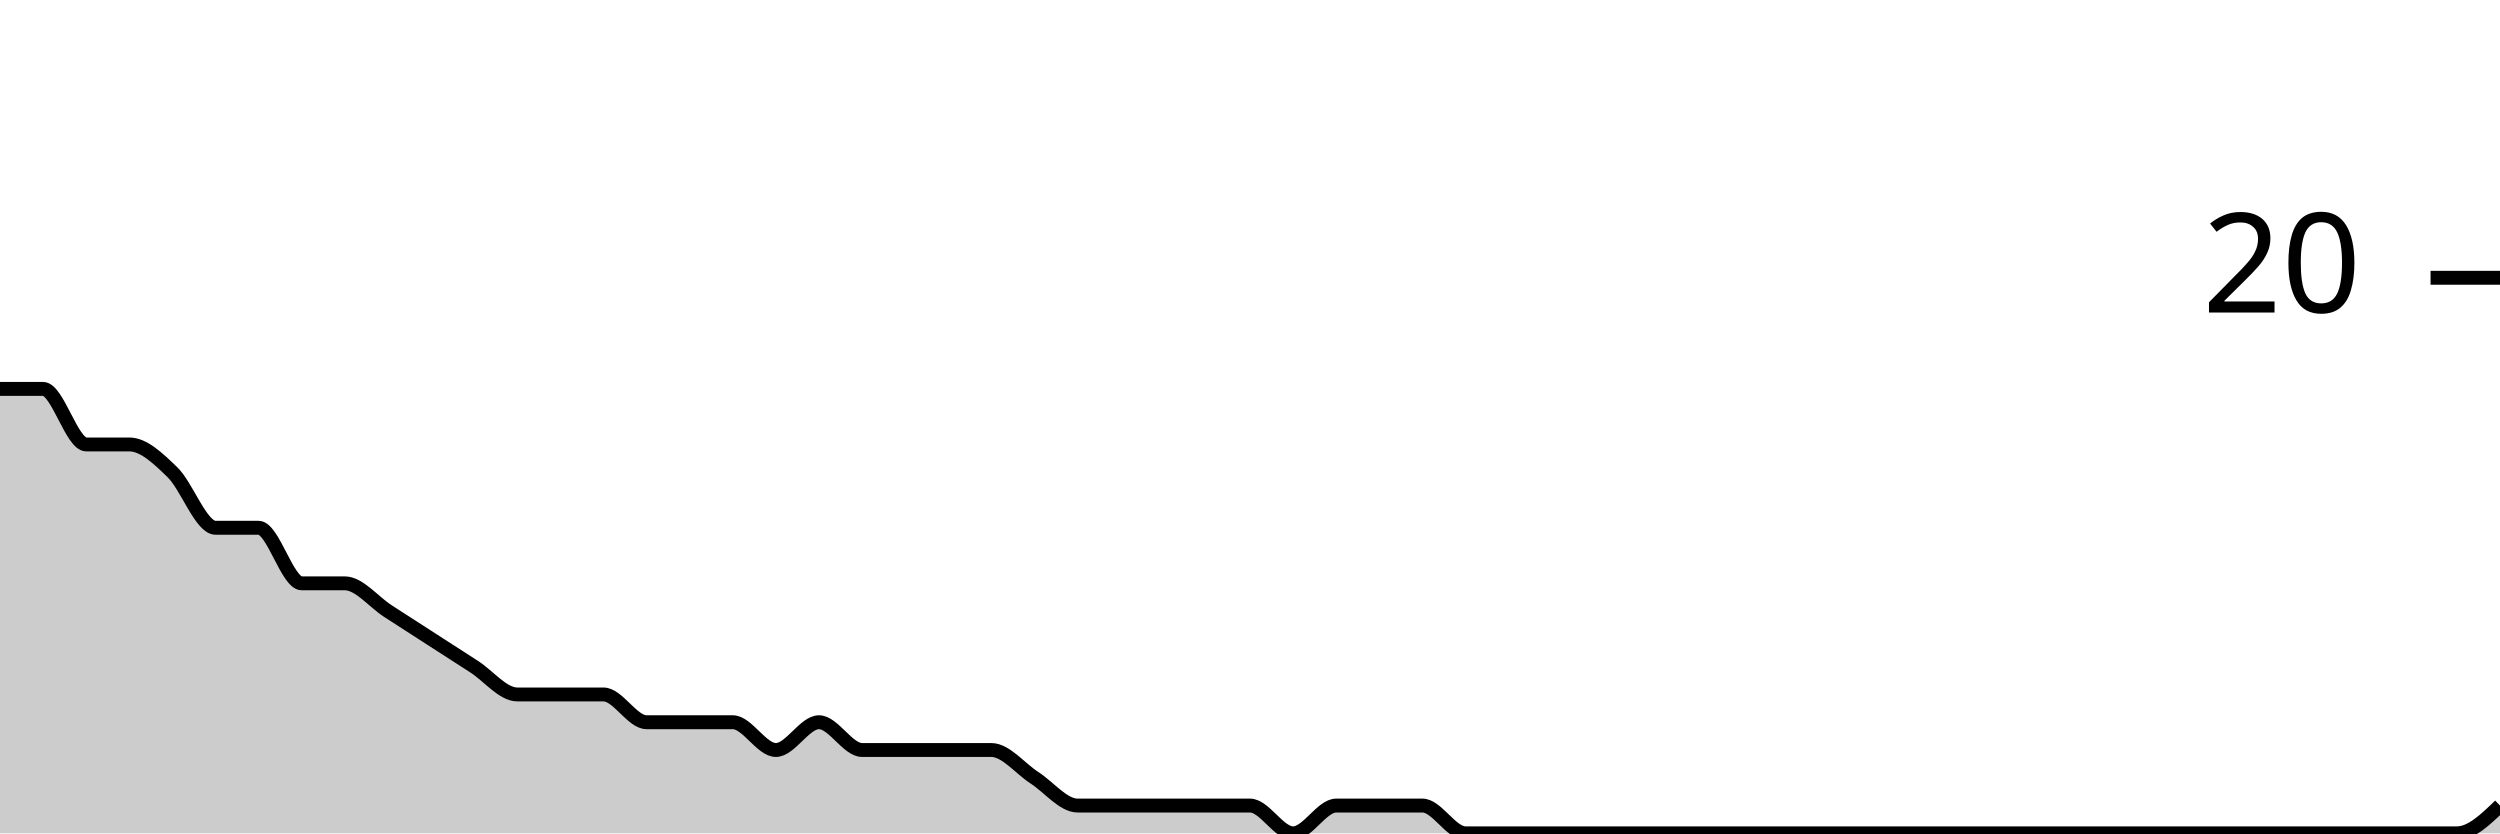
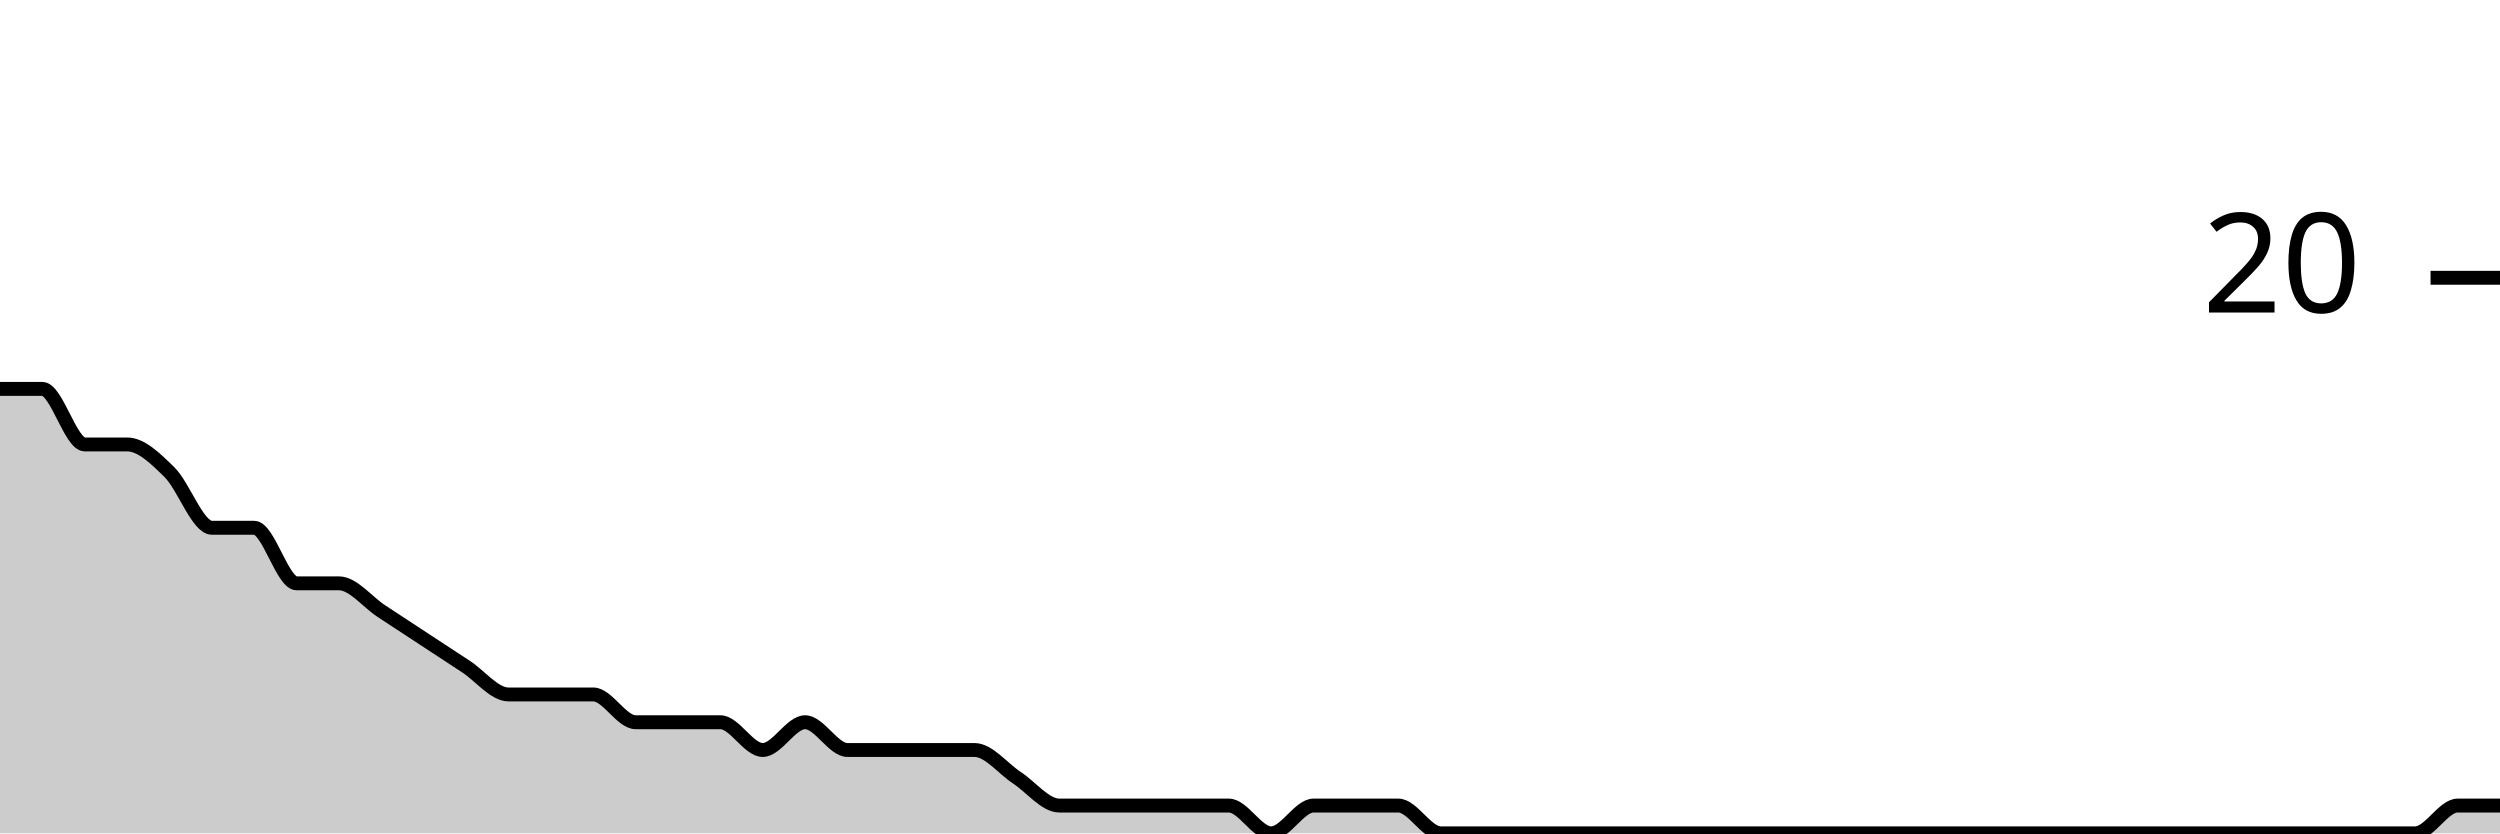
<svg xmlns="http://www.w3.org/2000/svg" viewBox="0 0 180 60">
  <g transform="translate(0,20)">
-     <path class="area" fill="rgba(0, 0, 0, 0.2)" d="M0,8C1.034,8,2.069,8,3.103,8C4.138,8,5.172,12,6.207,12C7.241,12,8.276,12,9.31,12C10.345,12,11.379,13,12.414,14C13.448,15,14.483,18,15.517,18C16.552,18,17.586,18,18.621,18C19.655,18,20.69,22,21.724,22C22.759,22,23.793,22,24.828,22C25.862,22,26.897,23.333,27.931,24C28.966,24.667,30,25.333,31.034,26C32.069,26.667,33.103,27.333,34.138,28C35.172,28.667,36.207,30,37.241,30C38.276,30,39.31,30,40.345,30C41.379,30,42.414,30,43.448,30C44.483,30,45.517,32,46.552,32C47.586,32,48.621,32,49.655,32C50.69,32,51.724,32,52.759,32C53.793,32,54.828,34,55.862,34C56.897,34,57.931,32,58.966,32C60,32,61.034,34,62.069,34C63.103,34,64.138,34,65.172,34C66.207,34,67.241,34,68.276,34C69.31,34,70.345,34,71.379,34C72.414,34,73.448,35.333,74.483,36C75.517,36.667,76.552,38,77.586,38C78.621,38,79.655,38,80.69,38C81.724,38,82.759,38,83.793,38C84.828,38,85.862,38,86.897,38C87.931,38,88.966,38,90,38C91.034,38,92.069,40,93.103,40C94.138,40,95.172,38,96.207,38C97.241,38,98.276,38,99.31,38C100.345,38,101.379,38,102.414,38C103.448,38,104.483,40,105.517,40C106.552,40,107.586,40,108.621,40C109.655,40,110.69,40,111.724,40C112.759,40,113.793,40,114.828,40C115.862,40,116.897,40,117.931,40C118.966,40,120,40,121.034,40C122.069,40,123.103,40,124.138,40C125.172,40,126.207,40,127.241,40C128.276,40,129.31,40,130.345,40C131.379,40,132.414,40,133.448,40C134.483,40,135.517,40,136.552,40C137.586,40,138.621,40,139.655,40C140.69,40,141.724,40,142.759,40C143.793,40,144.828,40,145.862,40C146.897,40,147.931,40,148.966,40C150,40,151.034,40,152.069,40C153.103,40,154.138,40,155.172,40C156.207,40,157.241,40,158.276,40C159.31,40,160.345,40,161.379,40C162.414,40,163.448,40,164.483,40C165.517,40,166.552,40,167.586,40C168.621,40,169.655,40,170.69,40C171.724,40,172.759,40,173.793,40C174.828,40,175.862,40,176.897,40C177.931,40,178.966,39,180,38L180,40C178.966,40,177.931,40,176.897,40C175.862,40,174.828,40,173.793,40C172.759,40,171.724,40,170.69,40C169.655,40,168.621,40,167.586,40C166.552,40,165.517,40,164.483,40C163.448,40,162.414,40,161.379,40C160.345,40,159.31,40,158.276,40C157.241,40,156.207,40,155.172,40C154.138,40,153.103,40,152.069,40C151.034,40,150,40,148.966,40C147.931,40,146.897,40,145.862,40C144.828,40,143.793,40,142.759,40C141.724,40,140.69,40,139.655,40C138.621,40,137.586,40,136.552,40C135.517,40,134.483,40,133.448,40C132.414,40,131.379,40,130.345,40C129.31,40,128.276,40,127.241,40C126.207,40,125.172,40,124.138,40C123.103,40,122.069,40,121.034,40C120,40,118.966,40,117.931,40C116.897,40,115.862,40,114.828,40C113.793,40,112.759,40,111.724,40C110.69,40,109.655,40,108.621,40C107.586,40,106.552,40,105.517,40C104.483,40,103.448,40,102.414,40C101.379,40,100.345,40,99.31,40C98.276,40,97.241,40,96.207,40C95.172,40,94.138,40,93.103,40C92.069,40,91.034,40,90,40C88.966,40,87.931,40,86.897,40C85.862,40,84.828,40,83.793,40C82.759,40,81.724,40,80.69,40C79.655,40,78.621,40,77.586,40C76.552,40,75.517,40,74.483,40C73.448,40,72.414,40,71.379,40C70.345,40,69.31,40,68.276,40C67.241,40,66.207,40,65.172,40C64.138,40,63.103,40,62.069,40C61.034,40,60,40,58.966,40C57.931,40,56.897,40,55.862,40C54.828,40,53.793,40,52.759,40C51.724,40,50.69,40,49.655,40C48.621,40,47.586,40,46.552,40C45.517,40,44.483,40,43.448,40C42.414,40,41.379,40,40.345,40C39.31,40,38.276,40,37.241,40C36.207,40,35.172,40,34.138,40C33.103,40,32.069,40,31.034,40C30,40,28.966,40,27.931,40C26.897,40,25.862,40,24.828,40C23.793,40,22.759,40,21.724,40C20.69,40,19.655,40,18.621,40C17.586,40,16.552,40,15.517,40C14.483,40,13.448,40,12.414,40C11.379,40,10.345,40,9.31,40C8.276,40,7.241,40,6.207,40C5.172,40,4.138,40,3.103,40C2.069,40,1.034,40,0,40Z" />
-     <path class="line" stroke="black" fill="none" d="M0,8C1.034,8,2.069,8,3.103,8C4.138,8,5.172,12,6.207,12C7.241,12,8.276,12,9.31,12C10.345,12,11.379,13,12.414,14C13.448,15,14.483,18,15.517,18C16.552,18,17.586,18,18.621,18C19.655,18,20.69,22,21.724,22C22.759,22,23.793,22,24.828,22C25.862,22,26.897,23.333,27.931,24C28.966,24.667,30,25.333,31.034,26C32.069,26.667,33.103,27.333,34.138,28C35.172,28.667,36.207,30,37.241,30C38.276,30,39.31,30,40.345,30C41.379,30,42.414,30,43.448,30C44.483,30,45.517,32,46.552,32C47.586,32,48.621,32,49.655,32C50.69,32,51.724,32,52.759,32C53.793,32,54.828,34,55.862,34C56.897,34,57.931,32,58.966,32C60,32,61.034,34,62.069,34C63.103,34,64.138,34,65.172,34C66.207,34,67.241,34,68.276,34C69.31,34,70.345,34,71.379,34C72.414,34,73.448,35.333,74.483,36C75.517,36.667,76.552,38,77.586,38C78.621,38,79.655,38,80.69,38C81.724,38,82.759,38,83.793,38C84.828,38,85.862,38,86.897,38C87.931,38,88.966,38,90,38C91.034,38,92.069,40,93.103,40C94.138,40,95.172,38,96.207,38C97.241,38,98.276,38,99.31,38C100.345,38,101.379,38,102.414,38C103.448,38,104.483,40,105.517,40C106.552,40,107.586,40,108.621,40C109.655,40,110.69,40,111.724,40C112.759,40,113.793,40,114.828,40C115.862,40,116.897,40,117.931,40C118.966,40,120,40,121.034,40C122.069,40,123.103,40,124.138,40C125.172,40,126.207,40,127.241,40C128.276,40,129.31,40,130.345,40C131.379,40,132.414,40,133.448,40C134.483,40,135.517,40,136.552,40C137.586,40,138.621,40,139.655,40C140.69,40,141.724,40,142.759,40C143.793,40,144.828,40,145.862,40C146.897,40,147.931,40,148.966,40C150,40,151.034,40,152.069,40C153.103,40,154.138,40,155.172,40C156.207,40,157.241,40,158.276,40C159.31,40,160.345,40,161.379,40C162.414,40,163.448,40,164.483,40C165.517,40,166.552,40,167.586,40C168.621,40,169.655,40,170.69,40C171.724,40,172.759,40,173.793,40C174.828,40,175.862,40,176.897,40C177.931,40,178.966,39,180,38" />
+     <path class="area" fill="rgba(0, 0, 0, 0.2)" d="M0,8C1.017,8,2.034,8,3.051,8C4.068,8,5.085,12,6.102,12C7.119,12,8.136,12,9.153,12C10.169,12,11.186,13,12.203,14C13.22,15,14.237,18,15.254,18C16.271,18,17.288,18,18.305,18C19.322,18,20.339,22,21.356,22C22.373,22,23.39,22,24.407,22C25.424,22,26.441,23.333,27.458,24C28.475,24.667,29.492,25.333,30.508,26C31.525,26.667,32.542,27.333,33.559,28C34.576,28.667,35.593,30,36.61,30C37.627,30,38.644,30,39.661,30C40.678,30,41.695,30,42.712,30C43.729,30,44.746,32,45.763,32C46.78,32,47.797,32,48.814,32C49.831,32,50.847,32,51.864,32C52.881,32,53.898,34,54.915,34C55.932,34,56.949,32,57.966,32C58.983,32,60,34,61.017,34C62.034,34,63.051,34,64.068,34C65.085,34,66.102,34,67.119,34C68.136,34,69.153,34,70.169,34C71.186,34,72.203,35.333,73.22,36C74.237,36.667,75.254,38,76.271,38C77.288,38,78.305,38,79.322,38C80.339,38,81.356,38,82.373,38C83.39,38,84.407,38,85.424,38C86.441,38,87.458,38,88.475,38C89.492,38,90.508,40,91.525,40C92.542,40,93.559,38,94.576,38C95.593,38,96.61,38,97.627,38C98.644,38,99.661,38,100.678,38C101.695,38,102.712,40,103.729,40C104.746,40,105.763,40,106.78,40C107.797,40,108.814,40,109.831,40C110.847,40,111.864,40,112.881,40C113.898,40,114.915,40,115.932,40C116.949,40,117.966,40,118.983,40C120,40,121.017,40,122.034,40C123.051,40,124.068,40,125.085,40C126.102,40,127.119,40,128.136,40C129.153,40,130.169,40,131.186,40C132.203,40,133.22,40,134.237,40C135.254,40,136.271,40,137.288,40C138.305,40,139.322,40,140.339,40C141.356,40,142.373,40,143.39,40C144.407,40,145.424,40,146.441,40C147.458,40,148.475,40,149.492,40C150.508,40,151.525,40,152.542,40C153.559,40,154.576,40,155.593,40C156.61,40,157.627,40,158.644,40C159.661,40,160.678,40,161.695,40C162.712,40,163.729,40,164.746,40C165.763,40,166.78,40,167.797,40C168.814,40,169.831,40,170.847,40C171.864,40,172.881,40,173.898,40C174.915,40,175.932,38,176.949,38C177.966,38,178.983,38,180,38L180,40C178.983,40,177.966,40,176.949,40C175.932,40,174.915,40,173.898,40C172.881,40,171.864,40,170.847,40C169.831,40,168.814,40,167.797,40C166.78,40,165.763,40,164.746,40C163.729,40,162.712,40,161.695,40C160.678,40,159.661,40,158.644,40C157.627,40,156.61,40,155.593,40C154.576,40,153.559,40,152.542,40C151.525,40,150.508,40,149.492,40C148.475,40,147.458,40,146.441,40C145.424,40,144.407,40,143.39,40C142.373,40,141.356,40,140.339,40C139.322,40,138.305,40,137.288,40C136.271,40,135.254,40,134.237,40C133.22,40,132.203,40,131.186,40C130.169,40,129.153,40,128.136,40C127.119,40,126.102,40,125.085,40C124.068,40,123.051,40,122.034,40C121.017,40,120,40,118.983,40C117.966,40,116.949,40,115.932,40C114.915,40,113.898,40,112.881,40C111.864,40,110.847,40,109.831,40C108.814,40,107.797,40,106.78,40C105.763,40,104.746,40,103.729,40C102.712,40,101.695,40,100.678,40C99.661,40,98.644,40,97.627,40C96.61,40,95.593,40,94.576,40C93.559,40,92.542,40,91.525,40C90.508,40,89.492,40,88.475,40C87.458,40,86.441,40,85.424,40C84.407,40,83.39,40,82.373,40C81.356,40,80.339,40,79.322,40C78.305,40,77.288,40,76.271,40C75.254,40,74.237,40,73.22,40C72.203,40,71.186,40,70.169,40C69.153,40,68.136,40,67.119,40C66.102,40,65.085,40,64.068,40C63.051,40,62.034,40,61.017,40C60,40,58.983,40,57.966,40C56.949,40,55.932,40,54.915,40C53.898,40,52.881,40,51.864,40C50.847,40,49.831,40,48.814,40C47.797,40,46.78,40,45.763,40C44.746,40,43.729,40,42.712,40C41.695,40,40.678,40,39.661,40C38.644,40,37.627,40,36.61,40C35.593,40,34.576,40,33.559,40C32.542,40,31.525,40,30.508,40C29.492,40,28.475,40,27.458,40C26.441,40,25.424,40,24.407,40C23.39,40,22.373,40,21.356,40C20.339,40,19.322,40,18.305,40C17.288,40,16.271,40,15.254,40C14.237,40,13.22,40,12.203,40C11.186,40,10.169,40,9.153,40C8.136,40,7.119,40,6.102,40C5.085,40,4.068,40,3.051,40C2.034,40,1.017,40,0,40Z" />
+     <path class="line" stroke="black" fill="none" d="M0,8C1.017,8,2.034,8,3.051,8C4.068,8,5.085,12,6.102,12C7.119,12,8.136,12,9.153,12C10.169,12,11.186,13,12.203,14C13.22,15,14.237,18,15.254,18C16.271,18,17.288,18,18.305,18C19.322,18,20.339,22,21.356,22C22.373,22,23.39,22,24.407,22C25.424,22,26.441,23.333,27.458,24C28.475,24.667,29.492,25.333,30.508,26C31.525,26.667,32.542,27.333,33.559,28C34.576,28.667,35.593,30,36.61,30C37.627,30,38.644,30,39.661,30C40.678,30,41.695,30,42.712,30C43.729,30,44.746,32,45.763,32C46.78,32,47.797,32,48.814,32C49.831,32,50.847,32,51.864,32C52.881,32,53.898,34,54.915,34C55.932,34,56.949,32,57.966,32C58.983,32,60,34,61.017,34C62.034,34,63.051,34,64.068,34C65.085,34,66.102,34,67.119,34C68.136,34,69.153,34,70.169,34C71.186,34,72.203,35.333,73.22,36C74.237,36.667,75.254,38,76.271,38C77.288,38,78.305,38,79.322,38C80.339,38,81.356,38,82.373,38C83.39,38,84.407,38,85.424,38C86.441,38,87.458,38,88.475,38C89.492,38,90.508,40,91.525,40C92.542,40,93.559,38,94.576,38C95.593,38,96.61,38,97.627,38C98.644,38,99.661,38,100.678,38C101.695,38,102.712,40,103.729,40C104.746,40,105.763,40,106.78,40C107.797,40,108.814,40,109.831,40C110.847,40,111.864,40,112.881,40C113.898,40,114.915,40,115.932,40C116.949,40,117.966,40,118.983,40C120,40,121.017,40,122.034,40C123.051,40,124.068,40,125.085,40C126.102,40,127.119,40,128.136,40C129.153,40,130.169,40,131.186,40C132.203,40,133.22,40,134.237,40C135.254,40,136.271,40,137.288,40C138.305,40,139.322,40,140.339,40C141.356,40,142.373,40,143.39,40C144.407,40,145.424,40,146.441,40C147.458,40,148.475,40,149.492,40C150.508,40,151.525,40,152.542,40C153.559,40,154.576,40,155.593,40C156.61,40,157.627,40,158.644,40C159.661,40,160.678,40,161.695,40C162.712,40,163.729,40,164.746,40C165.763,40,166.78,40,167.797,40C168.814,40,169.831,40,170.847,40C171.864,40,172.881,40,173.898,40C174.915,40,175.932,38,176.949,38C177.966,38,178.983,38,180,38" />
    <path class="axis-ceiling" stroke-width="1" stroke="black" fill="none" d="M175,0L180,0" />
    <text class="axis-ceiling-label" font-family="sans-serif" text-anchor="end" font-size="10px" x="170" y="2.5">20</text>
  </g>
</svg>
